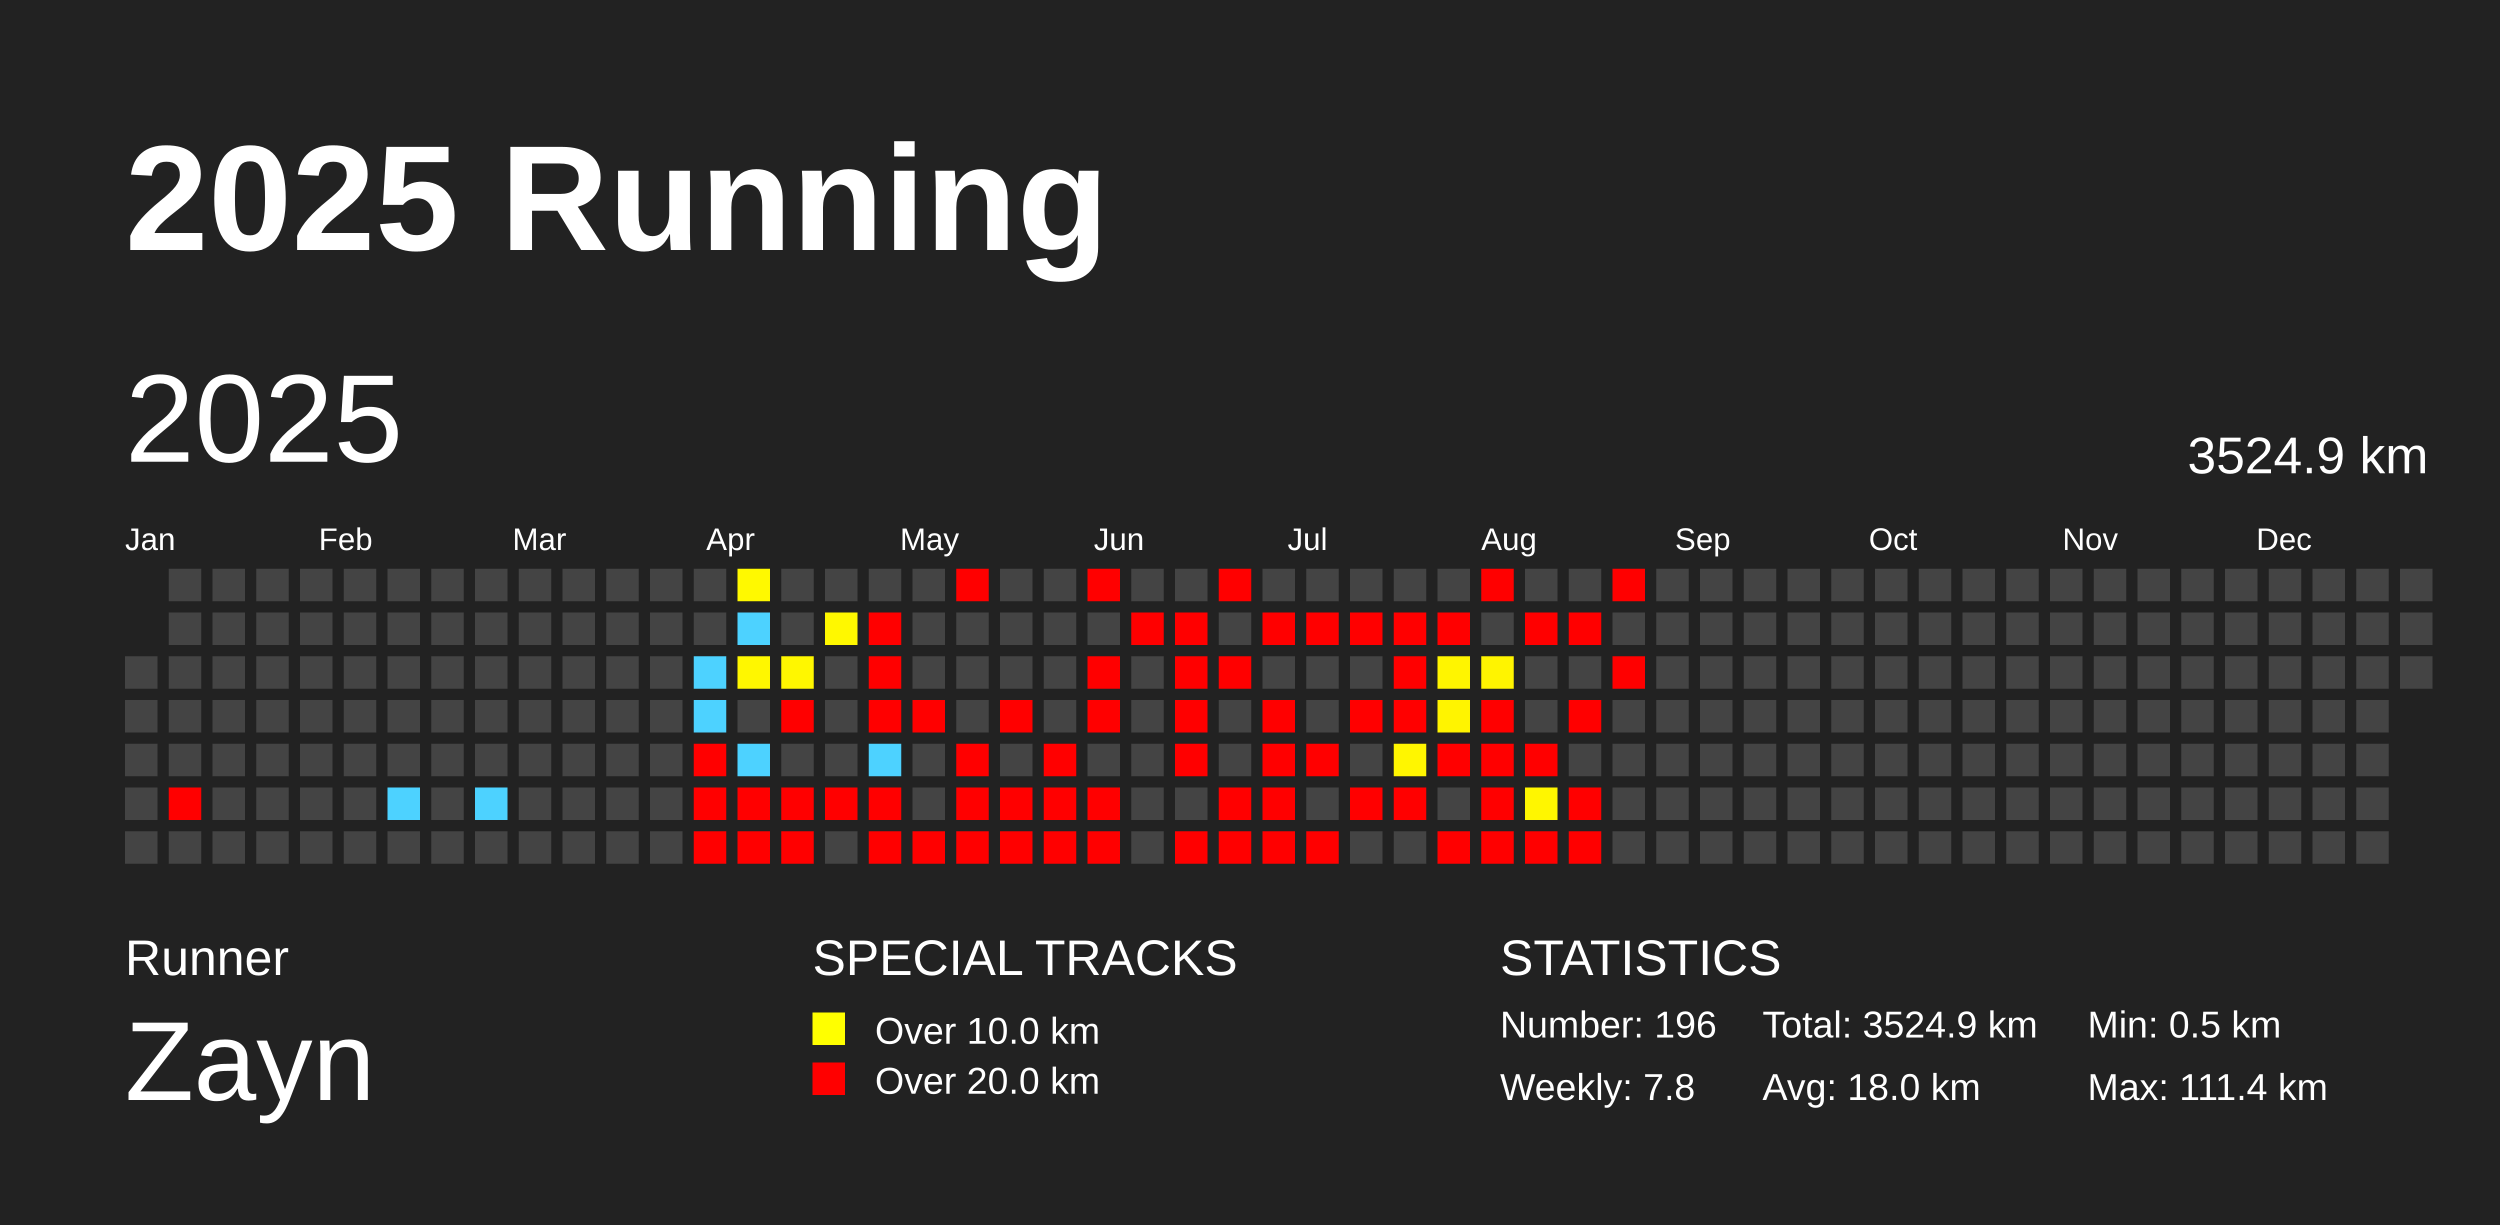
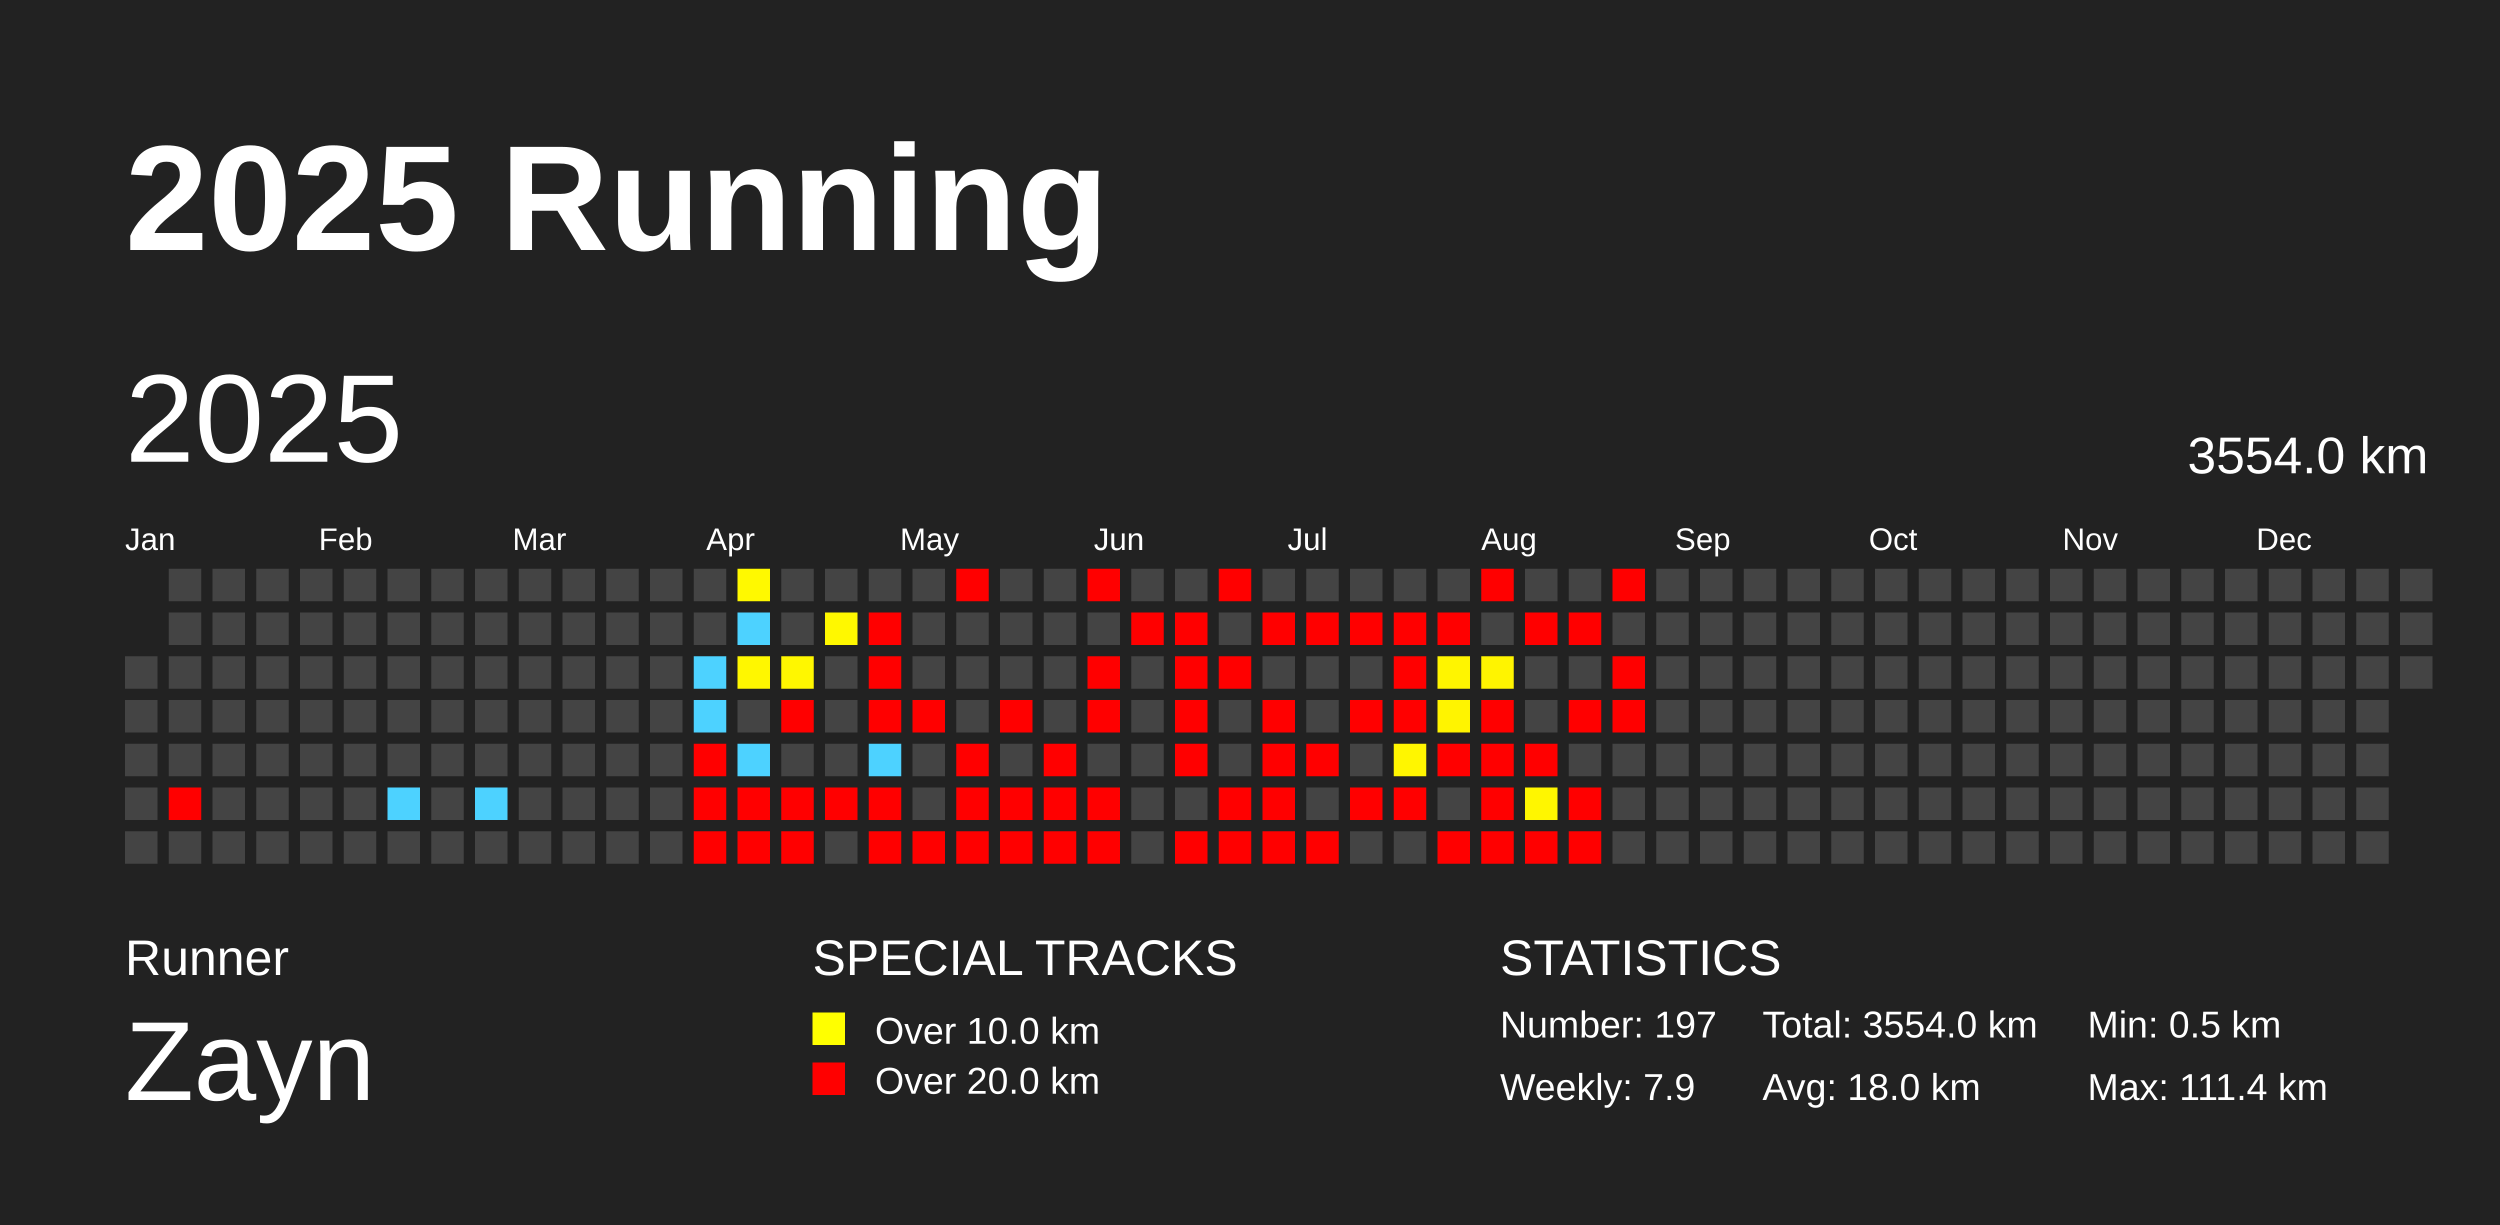
<svg xmlns="http://www.w3.org/2000/svg" baseProfile="full" height="98mm" version="1.1" viewBox="0,0,200,98" width="200mm">
  <defs />
  <rect fill="#222222" height="98" width="200" x="0" y="0" />
  <text fill="#FFFFFF" style="font-size:12px; font-family:Arial; font-weight:bold;" x="10" y="20">2025 Running</text>
  <text fill="#FFFFFF" style="font-size:4px; font-family:Arial" x="10" y="78">Runner</text>
  <text fill="#FFFFFF" style="font-size:9px; font-family:Arial" x="10" y="88">Zayn</text>
  <text fill="#FFFFFF" style="font-size:4px; font-family:Arial" x="65" y="78">SPECIAL TRACKS</text>
  <rect fill="yellow" height="2.6" width="2.6" x="65" y="81" />
  <text fill="#FFFFFF" style="font-size:3px; font-family:Arial" x="70" y="83.5">Over 10.0 km</text>
  <rect fill="red" height="2.6" width="2.6" x="65" y="85" />
  <text fill="#FFFFFF" style="font-size:3px; font-family:Arial" x="70" y="87.5">Over 20.0 km</text>
  <text fill="#FFFFFF" style="font-size:4px; font-family:Arial" x="120" y="78">STATISTICS</text>
-   <text fill="#FFFFFF" style="font-size:3px; font-family:Arial" x="120" y="83">Number: 196</text>
-   <text fill="#FFFFFF" style="font-size:3px; font-family:Arial" x="120" y="88">Weekly: 7.8</text>
-   <text fill="#FFFFFF" style="font-size:3px; font-family:Arial" x="141" y="83">Total: 3524.9 km</text>
+   <text fill="#FFFFFF" style="font-size:3px; font-family:Arial" x="120" y="83">Number: 197</text>
+   <text fill="#FFFFFF" style="font-size:3px; font-family:Arial" x="120" y="88">Weekly: 7.9</text>
+   <text fill="#FFFFFF" style="font-size:3px; font-family:Arial" x="141" y="83">Total: 3554.0 km</text>
  <text fill="#FFFFFF" style="font-size:3px; font-family:Arial" x="141" y="88">Avg: 18.0 km</text>
  <text fill="#FFFFFF" style="font-size:3px; font-family:Arial" x="167" y="83">Min: 0.5 km</text>
  <text fill="#FFFFFF" style="font-size:3px; font-family:Arial" x="167" y="88">Max: 111.4 km</text>
  <text dominant-baseline="hanging" fill="#FFFFFF" style="font-size:10.0px; font-family:Arial;" x="10" y="30">2025</text>
-   <text dominant-baseline="hanging" fill="#FFFFFF" style="font-size:4.125px; font-family:Arial;" x="175" y="35">3524.9 km</text>
+   <text dominant-baseline="hanging" fill="#FFFFFF" style="font-size:4.125px; font-family:Arial;" x="175" y="35">3554.0 km</text>
  <text fill="#FFFFFF" style="font-size:2.5px; font-family:Arial" x="10.0" y="44">Jan</text>
  <text fill="#FFFFFF" style="font-size:2.5px; font-family:Arial" x="25.5" y="44">Feb</text>
  <text fill="#FFFFFF" style="font-size:2.5px; font-family:Arial" x="41.0" y="44">Mar</text>
  <text fill="#FFFFFF" style="font-size:2.5px; font-family:Arial" x="56.5" y="44">Apr</text>
  <text fill="#FFFFFF" style="font-size:2.5px; font-family:Arial" x="72.0" y="44">May</text>
  <text fill="#FFFFFF" style="font-size:2.5px; font-family:Arial" x="87.5" y="44">Jun</text>
  <text fill="#FFFFFF" style="font-size:2.5px; font-family:Arial" x="103.0" y="44">Jul</text>
  <text fill="#FFFFFF" style="font-size:2.5px; font-family:Arial" x="118.5" y="44">Aug</text>
  <text fill="#FFFFFF" style="font-size:2.5px; font-family:Arial" x="134.0" y="44">Sep</text>
  <text fill="#FFFFFF" style="font-size:2.5px; font-family:Arial" x="149.5" y="44">Oct</text>
  <text fill="#FFFFFF" style="font-size:2.5px; font-family:Arial" x="165.0" y="44">Nov</text>
  <text fill="#FFFFFF" style="font-size:2.5px; font-family:Arial" x="180.5" y="44">Dec</text>
  <rect fill="#444444" height="2.6" width="2.6" x="10.0" y="52.5" />
  <rect fill="#444444" height="2.6" width="2.6" x="10.0" y="56.0" />
  <rect fill="#444444" height="2.6" width="2.6" x="10.0" y="59.5" />
  <rect fill="#444444" height="2.6" width="2.6" x="10.0" y="63.0" />
  <rect fill="#444444" height="2.6" width="2.6" x="10.0" y="66.5" />
  <rect fill="#444444" height="2.6" width="2.6" x="13.5" y="45.5" />
  <rect fill="#444444" height="2.6" width="2.6" x="13.5" y="49.0" />
  <rect fill="#444444" height="2.6" width="2.6" x="13.5" y="52.5" />
  <rect fill="#444444" height="2.6" width="2.6" x="13.5" y="56.0" />
  <rect fill="#444444" height="2.6" width="2.6" x="13.5" y="59.5" />
  <rect fill="red" height="2.6" width="2.6" x="13.5" y="63.0" />
  <rect fill="#444444" height="2.6" width="2.6" x="13.5" y="66.5" />
  <rect fill="#444444" height="2.6" width="2.6" x="17.0" y="45.5" />
  <rect fill="#444444" height="2.6" width="2.6" x="17.0" y="49.0" />
  <rect fill="#444444" height="2.6" width="2.6" x="17.0" y="52.5" />
  <rect fill="#444444" height="2.6" width="2.6" x="17.0" y="56.0" />
  <rect fill="#444444" height="2.6" width="2.6" x="17.0" y="59.5" />
  <rect fill="#444444" height="2.6" width="2.6" x="17.0" y="63.0" />
  <rect fill="#444444" height="2.6" width="2.6" x="17.0" y="66.5" />
  <rect fill="#444444" height="2.6" width="2.6" x="20.5" y="45.5" />
  <rect fill="#444444" height="2.6" width="2.6" x="20.5" y="49.0" />
  <rect fill="#444444" height="2.6" width="2.6" x="20.5" y="52.5" />
  <rect fill="#444444" height="2.6" width="2.6" x="20.5" y="56.0" />
  <rect fill="#444444" height="2.6" width="2.6" x="20.5" y="59.5" />
  <rect fill="#444444" height="2.6" width="2.6" x="20.5" y="63.0" />
  <rect fill="#444444" height="2.6" width="2.6" x="20.5" y="66.5" />
  <rect fill="#444444" height="2.6" width="2.6" x="24.0" y="45.5" />
  <rect fill="#444444" height="2.6" width="2.6" x="24.0" y="49.0" />
  <rect fill="#444444" height="2.6" width="2.6" x="24.0" y="52.5" />
  <rect fill="#444444" height="2.6" width="2.6" x="24.0" y="56.0" />
  <rect fill="#444444" height="2.6" width="2.6" x="24.0" y="59.5" />
  <rect fill="#444444" height="2.6" width="2.6" x="24.0" y="63.0" />
  <rect fill="#444444" height="2.6" width="2.6" x="24.0" y="66.5" />
  <rect fill="#444444" height="2.6" width="2.6" x="27.5" y="45.5" />
  <rect fill="#444444" height="2.6" width="2.6" x="27.5" y="49.0" />
  <rect fill="#444444" height="2.6" width="2.6" x="27.5" y="52.5" />
  <rect fill="#444444" height="2.6" width="2.6" x="27.5" y="56.0" />
  <rect fill="#444444" height="2.6" width="2.6" x="27.5" y="59.5" />
  <rect fill="#444444" height="2.6" width="2.6" x="27.5" y="63.0" />
  <rect fill="#444444" height="2.6" width="2.6" x="27.5" y="66.5" />
  <rect fill="#444444" height="2.6" width="2.6" x="31.0" y="45.5" />
  <rect fill="#444444" height="2.6" width="2.6" x="31.0" y="49.0" />
  <rect fill="#444444" height="2.6" width="2.6" x="31.0" y="52.5" />
  <rect fill="#444444" height="2.6" width="2.6" x="31.0" y="56.0" />
  <rect fill="#444444" height="2.6" width="2.6" x="31.0" y="59.5" />
  <rect fill="#4dd2ff" height="2.6" width="2.6" x="31.0" y="63.0" />
  <rect fill="#444444" height="2.6" width="2.6" x="31.0" y="66.5" />
  <rect fill="#444444" height="2.6" width="2.6" x="34.5" y="45.5" />
  <rect fill="#444444" height="2.6" width="2.6" x="34.5" y="49.0" />
  <rect fill="#444444" height="2.6" width="2.6" x="34.5" y="52.5" />
  <rect fill="#444444" height="2.6" width="2.6" x="34.5" y="56.0" />
  <rect fill="#444444" height="2.6" width="2.6" x="34.5" y="59.5" />
  <rect fill="#444444" height="2.6" width="2.6" x="34.5" y="63.0" />
  <rect fill="#444444" height="2.6" width="2.6" x="34.5" y="66.5" />
  <rect fill="#444444" height="2.6" width="2.6" x="38.0" y="45.5" />
  <rect fill="#444444" height="2.6" width="2.6" x="38.0" y="49.0" />
  <rect fill="#444444" height="2.6" width="2.6" x="38.0" y="52.5" />
  <rect fill="#444444" height="2.6" width="2.6" x="38.0" y="56.0" />
  <rect fill="#444444" height="2.6" width="2.6" x="38.0" y="59.5" />
  <rect fill="#4dd2ff" height="2.6" width="2.6" x="38.0" y="63.0" />
  <rect fill="#444444" height="2.6" width="2.6" x="38.0" y="66.5" />
  <rect fill="#444444" height="2.6" width="2.6" x="41.5" y="45.5" />
  <rect fill="#444444" height="2.6" width="2.6" x="41.5" y="49.0" />
  <rect fill="#444444" height="2.6" width="2.6" x="41.5" y="52.5" />
  <rect fill="#444444" height="2.6" width="2.6" x="41.5" y="56.0" />
  <rect fill="#444444" height="2.6" width="2.6" x="41.5" y="59.5" />
  <rect fill="#444444" height="2.6" width="2.6" x="41.5" y="63.0" />
  <rect fill="#444444" height="2.6" width="2.6" x="41.5" y="66.5" />
  <rect fill="#444444" height="2.6" width="2.6" x="45.0" y="45.5" />
  <rect fill="#444444" height="2.6" width="2.6" x="45.0" y="49.0" />
  <rect fill="#444444" height="2.6" width="2.6" x="45.0" y="52.5" />
  <rect fill="#444444" height="2.6" width="2.6" x="45.0" y="56.0" />
  <rect fill="#444444" height="2.6" width="2.6" x="45.0" y="59.5" />
  <rect fill="#444444" height="2.6" width="2.6" x="45.0" y="63.0" />
  <rect fill="#444444" height="2.6" width="2.6" x="45.0" y="66.5" />
  <rect fill="#444444" height="2.6" width="2.6" x="48.5" y="45.5" />
  <rect fill="#444444" height="2.6" width="2.6" x="48.5" y="49.0" />
  <rect fill="#444444" height="2.6" width="2.6" x="48.5" y="52.5" />
  <rect fill="#444444" height="2.6" width="2.6" x="48.5" y="56.0" />
  <rect fill="#444444" height="2.6" width="2.6" x="48.5" y="59.5" />
  <rect fill="#444444" height="2.6" width="2.6" x="48.5" y="63.0" />
  <rect fill="#444444" height="2.6" width="2.6" x="48.5" y="66.5" />
  <rect fill="#444444" height="2.6" width="2.6" x="52.0" y="45.5" />
  <rect fill="#444444" height="2.6" width="2.6" x="52.0" y="49.0" />
  <rect fill="#444444" height="2.6" width="2.6" x="52.0" y="52.5" />
  <rect fill="#444444" height="2.6" width="2.6" x="52.0" y="56.0" />
  <rect fill="#444444" height="2.6" width="2.6" x="52.0" y="59.5" />
  <rect fill="#444444" height="2.6" width="2.6" x="52.0" y="63.0" />
  <rect fill="#444444" height="2.6" width="2.6" x="52.0" y="66.5" />
  <rect fill="#444444" height="2.6" width="2.6" x="55.5" y="45.5" />
  <rect fill="#444444" height="2.6" width="2.6" x="55.5" y="49.0" />
  <rect fill="#4dd2ff" height="2.6" width="2.6" x="55.5" y="52.5" />
  <rect fill="#4dd2ff" height="2.6" width="2.6" x="55.5" y="56.0" />
  <rect fill="red" height="2.6" width="2.6" x="55.5" y="59.5" />
  <rect fill="red" height="2.6" width="2.6" x="55.5" y="63.0" />
  <rect fill="red" height="2.6" width="2.6" x="55.5" y="66.5" />
  <rect fill="#fff900" height="2.6" width="2.6" x="59.0" y="45.5" />
  <rect fill="#4dd2ff" height="2.6" width="2.6" x="59.0" y="49.0" />
  <rect fill="#fff700" height="2.6" width="2.6" x="59.0" y="52.5" />
  <rect fill="#444444" height="2.6" width="2.6" x="59.0" y="56.0" />
  <rect fill="#4dd2ff" height="2.6" width="2.6" x="59.0" y="59.5" />
  <rect fill="red" height="2.6" width="2.6" x="59.0" y="63.0" />
  <rect fill="red" height="2.6" width="2.6" x="59.0" y="66.5" />
  <rect fill="#444444" height="2.6" width="2.6" x="62.5" y="45.5" />
  <rect fill="#444444" height="2.6" width="2.6" x="62.5" y="49.0" />
  <rect fill="#fff700" height="2.6" width="2.6" x="62.5" y="52.5" />
  <rect fill="red" height="2.6" width="2.6" x="62.5" y="56.0" />
  <rect fill="#444444" height="2.6" width="2.6" x="62.5" y="59.5" />
  <rect fill="red" height="2.6" width="2.6" x="62.5" y="63.0" />
  <rect fill="red" height="2.6" width="2.6" x="62.5" y="66.5" />
  <rect fill="#444444" height="2.6" width="2.6" x="66.0" y="45.5" />
  <rect fill="#fff800" height="2.6" width="2.6" x="66.0" y="49.0" />
  <rect fill="#444444" height="2.6" width="2.6" x="66.0" y="52.5" />
  <rect fill="#444444" height="2.6" width="2.6" x="66.0" y="56.0" />
  <rect fill="#444444" height="2.6" width="2.6" x="66.0" y="59.5" />
  <rect fill="red" height="2.6" width="2.6" x="66.0" y="63.0" />
  <rect fill="#444444" height="2.6" width="2.6" x="66.0" y="66.5" />
  <rect fill="#444444" height="2.6" width="2.6" x="69.5" y="45.5" />
  <rect fill="red" height="2.6" width="2.6" x="69.5" y="49.0" />
  <rect fill="red" height="2.6" width="2.6" x="69.5" y="52.5" />
  <rect fill="red" height="2.6" width="2.6" x="69.5" y="56.0" />
  <rect fill="#4dd2ff" height="2.6" width="2.6" x="69.5" y="59.5" />
  <rect fill="red" height="2.6" width="2.6" x="69.5" y="63.0" />
  <rect fill="red" height="2.6" width="2.6" x="69.5" y="66.5" />
  <rect fill="#444444" height="2.6" width="2.6" x="73.0" y="45.5" />
  <rect fill="#444444" height="2.6" width="2.6" x="73.0" y="49.0" />
  <rect fill="#444444" height="2.6" width="2.6" x="73.0" y="52.5" />
  <rect fill="red" height="2.6" width="2.6" x="73.0" y="56.0" />
  <rect fill="#444444" height="2.6" width="2.6" x="73.0" y="59.5" />
  <rect fill="#444444" height="2.6" width="2.6" x="73.0" y="63.0" />
  <rect fill="red" height="2.6" width="2.6" x="73.0" y="66.5" />
  <rect fill="red" height="2.6" width="2.6" x="76.5" y="45.5" />
  <rect fill="#444444" height="2.6" width="2.6" x="76.5" y="49.0" />
  <rect fill="#444444" height="2.6" width="2.6" x="76.5" y="52.5" />
  <rect fill="#444444" height="2.6" width="2.6" x="76.5" y="56.0" />
  <rect fill="red" height="2.6" width="2.6" x="76.5" y="59.5" />
  <rect fill="red" height="2.6" width="2.6" x="76.5" y="63.0" />
  <rect fill="red" height="2.6" width="2.6" x="76.5" y="66.5" />
  <rect fill="#444444" height="2.6" width="2.6" x="80.0" y="45.5" />
  <rect fill="#444444" height="2.6" width="2.6" x="80.0" y="49.0" />
  <rect fill="#444444" height="2.6" width="2.6" x="80.0" y="52.5" />
  <rect fill="red" height="2.6" width="2.6" x="80.0" y="56.0" />
  <rect fill="#444444" height="2.6" width="2.6" x="80.0" y="59.5" />
  <rect fill="red" height="2.6" width="2.6" x="80.0" y="63.0" />
  <rect fill="red" height="2.6" width="2.6" x="80.0" y="66.5" />
  <rect fill="#444444" height="2.6" width="2.6" x="83.5" y="45.5" />
  <rect fill="#444444" height="2.6" width="2.6" x="83.5" y="49.0" />
  <rect fill="#444444" height="2.6" width="2.6" x="83.5" y="52.5" />
  <rect fill="#444444" height="2.6" width="2.6" x="83.5" y="56.0" />
  <rect fill="red" height="2.6" width="2.6" x="83.5" y="59.5" />
  <rect fill="red" height="2.6" width="2.6" x="83.5" y="63.0" />
  <rect fill="red" height="2.6" width="2.6" x="83.5" y="66.5" />
  <rect fill="red" height="2.6" width="2.6" x="87.0" y="45.5" />
  <rect fill="#444444" height="2.6" width="2.6" x="87.0" y="49.0" />
  <rect fill="red" height="2.6" width="2.6" x="87.0" y="52.5" />
  <rect fill="red" height="2.6" width="2.6" x="87.0" y="56.0" />
  <rect fill="#444444" height="2.6" width="2.6" x="87.0" y="59.5" />
  <rect fill="red" height="2.6" width="2.6" x="87.0" y="63.0" />
  <rect fill="red" height="2.6" width="2.6" x="87.0" y="66.5" />
  <rect fill="#444444" height="2.6" width="2.6" x="90.5" y="45.5" />
  <rect fill="red" height="2.6" width="2.6" x="90.5" y="49.0" />
  <rect fill="#444444" height="2.6" width="2.6" x="90.5" y="52.5" />
  <rect fill="#444444" height="2.6" width="2.6" x="90.5" y="56.0" />
  <rect fill="#444444" height="2.6" width="2.6" x="90.5" y="59.5" />
  <rect fill="#444444" height="2.6" width="2.6" x="90.5" y="63.0" />
  <rect fill="#444444" height="2.6" width="2.6" x="90.5" y="66.5" />
  <rect fill="#444444" height="2.6" width="2.6" x="94.0" y="45.5" />
  <rect fill="red" height="2.6" width="2.6" x="94.0" y="49.0" />
  <rect fill="red" height="2.6" width="2.6" x="94.0" y="52.5" />
  <rect fill="red" height="2.6" width="2.6" x="94.0" y="56.0" />
  <rect fill="red" height="2.6" width="2.6" x="94.0" y="59.5" />
  <rect fill="#444444" height="2.6" width="2.6" x="94.0" y="63.0" />
  <rect fill="red" height="2.6" width="2.6" x="94.0" y="66.5" />
  <rect fill="red" height="2.6" width="2.6" x="97.5" y="45.5" />
  <rect fill="#444444" height="2.6" width="2.6" x="97.5" y="49.0" />
  <rect fill="red" height="2.6" width="2.6" x="97.5" y="52.5" />
  <rect fill="#444444" height="2.6" width="2.6" x="97.5" y="56.0" />
  <rect fill="#444444" height="2.6" width="2.6" x="97.5" y="59.5" />
  <rect fill="red" height="2.6" width="2.6" x="97.5" y="63.0" />
  <rect fill="red" height="2.6" width="2.6" x="97.5" y="66.5" />
  <rect fill="#444444" height="2.6" width="2.6" x="101.0" y="45.5" />
  <rect fill="red" height="2.6" width="2.6" x="101.0" y="49.0" />
  <rect fill="#444444" height="2.6" width="2.6" x="101.0" y="52.5" />
  <rect fill="red" height="2.6" width="2.6" x="101.0" y="56.0" />
  <rect fill="red" height="2.6" width="2.6" x="101.0" y="59.5" />
  <rect fill="red" height="2.6" width="2.6" x="101.0" y="63.0" />
  <rect fill="red" height="2.6" width="2.6" x="101.0" y="66.5" />
  <rect fill="#444444" height="2.6" width="2.6" x="104.5" y="45.5" />
  <rect fill="red" height="2.6" width="2.6" x="104.5" y="49.0" />
  <rect fill="#444444" height="2.6" width="2.6" x="104.5" y="52.5" />
  <rect fill="#444444" height="2.6" width="2.6" x="104.5" y="56.0" />
  <rect fill="red" height="2.6" width="2.6" x="104.5" y="59.5" />
  <rect fill="#444444" height="2.6" width="2.6" x="104.5" y="63.0" />
  <rect fill="red" height="2.6" width="2.6" x="104.5" y="66.5" />
  <rect fill="#444444" height="2.6" width="2.6" x="108.0" y="45.5" />
  <rect fill="red" height="2.6" width="2.6" x="108.0" y="49.0" />
  <rect fill="#444444" height="2.6" width="2.6" x="108.0" y="52.5" />
  <rect fill="red" height="2.6" width="2.6" x="108.0" y="56.0" />
  <rect fill="#444444" height="2.6" width="2.6" x="108.0" y="59.5" />
  <rect fill="red" height="2.6" width="2.6" x="108.0" y="63.0" />
  <rect fill="#444444" height="2.6" width="2.6" x="108.0" y="66.5" />
  <rect fill="#444444" height="2.6" width="2.6" x="111.5" y="45.5" />
  <rect fill="red" height="2.6" width="2.6" x="111.5" y="49.0" />
  <rect fill="red" height="2.6" width="2.6" x="111.5" y="52.5" />
  <rect fill="red" height="2.6" width="2.6" x="111.5" y="56.0" />
  <rect fill="#fff600" height="2.6" width="2.6" x="111.5" y="59.5" />
  <rect fill="red" height="2.6" width="2.6" x="111.5" y="63.0" />
  <rect fill="#444444" height="2.6" width="2.6" x="111.5" y="66.5" />
  <rect fill="#444444" height="2.6" width="2.6" x="115.0" y="45.5" />
  <rect fill="red" height="2.6" width="2.6" x="115.0" y="49.0" />
  <rect fill="#fff500" height="2.6" width="2.6" x="115.0" y="52.5" />
  <rect fill="#fff400" height="2.6" width="2.6" x="115.0" y="56.0" />
  <rect fill="red" height="2.6" width="2.6" x="115.0" y="59.5" />
  <rect fill="#444444" height="2.6" width="2.6" x="115.0" y="63.0" />
  <rect fill="red" height="2.6" width="2.6" x="115.0" y="66.5" />
  <rect fill="red" height="2.6" width="2.6" x="118.5" y="45.5" />
  <rect fill="#444444" height="2.6" width="2.6" x="118.5" y="49.0" />
  <rect fill="#fff400" height="2.6" width="2.6" x="118.5" y="52.5" />
  <rect fill="red" height="2.6" width="2.6" x="118.5" y="56.0" />
  <rect fill="red" height="2.6" width="2.6" x="118.5" y="59.5" />
  <rect fill="red" height="2.6" width="2.6" x="118.5" y="63.0" />
  <rect fill="red" height="2.6" width="2.6" x="118.5" y="66.5" />
  <rect fill="#444444" height="2.6" width="2.6" x="122.0" y="45.5" />
  <rect fill="red" height="2.6" width="2.6" x="122.0" y="49.0" />
  <rect fill="#444444" height="2.6" width="2.6" x="122.0" y="52.5" />
  <rect fill="#444444" height="2.6" width="2.6" x="122.0" y="56.0" />
  <rect fill="red" height="2.6" width="2.6" x="122.0" y="59.5" />
  <rect fill="#fff600" height="2.6" width="2.6" x="122.0" y="63.0" />
  <rect fill="red" height="2.6" width="2.6" x="122.0" y="66.5" />
  <rect fill="#444444" height="2.6" width="2.6" x="125.5" y="45.5" />
  <rect fill="red" height="2.6" width="2.6" x="125.5" y="49.0" />
  <rect fill="#444444" height="2.6" width="2.6" x="125.5" y="52.5" />
  <rect fill="red" height="2.6" width="2.6" x="125.5" y="56.0" />
  <rect fill="#444444" height="2.6" width="2.6" x="125.5" y="59.5" />
  <rect fill="red" height="2.6" width="2.6" x="125.5" y="63.0" />
  <rect fill="red" height="2.6" width="2.6" x="125.5" y="66.5" />
  <rect fill="red" height="2.6" width="2.6" x="129.0" y="45.5" />
  <rect fill="#444444" height="2.6" width="2.6" x="129.0" y="49.0" />
  <rect fill="red" height="2.6" width="2.6" x="129.0" y="52.5" />
-   <rect fill="#444444" height="2.6" width="2.6" x="129.0" y="56.0" />
+   <rect fill="red" height="2.6" width="2.6" x="129.0" y="56.0" />
  <rect fill="#444444" height="2.6" width="2.6" x="129.0" y="59.5" />
  <rect fill="#444444" height="2.6" width="2.6" x="129.0" y="63.0" />
  <rect fill="#444444" height="2.6" width="2.6" x="129.0" y="66.5" />
  <rect fill="#444444" height="2.6" width="2.6" x="132.5" y="45.5" />
  <rect fill="#444444" height="2.6" width="2.6" x="132.5" y="49.0" />
  <rect fill="#444444" height="2.6" width="2.6" x="132.5" y="52.5" />
  <rect fill="#444444" height="2.6" width="2.6" x="132.5" y="56.0" />
  <rect fill="#444444" height="2.6" width="2.6" x="132.5" y="59.5" />
  <rect fill="#444444" height="2.6" width="2.6" x="132.5" y="63.0" />
  <rect fill="#444444" height="2.6" width="2.6" x="132.5" y="66.5" />
  <rect fill="#444444" height="2.6" width="2.6" x="136.0" y="45.5" />
  <rect fill="#444444" height="2.6" width="2.6" x="136.0" y="49.0" />
  <rect fill="#444444" height="2.6" width="2.6" x="136.0" y="52.5" />
  <rect fill="#444444" height="2.6" width="2.6" x="136.0" y="56.0" />
  <rect fill="#444444" height="2.6" width="2.6" x="136.0" y="59.5" />
  <rect fill="#444444" height="2.6" width="2.6" x="136.0" y="63.0" />
  <rect fill="#444444" height="2.6" width="2.6" x="136.0" y="66.5" />
  <rect fill="#444444" height="2.6" width="2.6" x="139.5" y="45.5" />
  <rect fill="#444444" height="2.6" width="2.6" x="139.5" y="49.0" />
  <rect fill="#444444" height="2.6" width="2.6" x="139.5" y="52.5" />
  <rect fill="#444444" height="2.6" width="2.6" x="139.5" y="56.0" />
  <rect fill="#444444" height="2.6" width="2.6" x="139.5" y="59.5" />
  <rect fill="#444444" height="2.6" width="2.6" x="139.5" y="63.0" />
  <rect fill="#444444" height="2.6" width="2.6" x="139.5" y="66.5" />
  <rect fill="#444444" height="2.6" width="2.6" x="143.0" y="45.5" />
  <rect fill="#444444" height="2.6" width="2.6" x="143.0" y="49.0" />
  <rect fill="#444444" height="2.6" width="2.6" x="143.0" y="52.5" />
  <rect fill="#444444" height="2.6" width="2.6" x="143.0" y="56.0" />
  <rect fill="#444444" height="2.6" width="2.6" x="143.0" y="59.5" />
  <rect fill="#444444" height="2.6" width="2.6" x="143.0" y="63.0" />
  <rect fill="#444444" height="2.6" width="2.6" x="143.0" y="66.5" />
  <rect fill="#444444" height="2.6" width="2.6" x="146.5" y="45.5" />
  <rect fill="#444444" height="2.6" width="2.6" x="146.5" y="49.0" />
  <rect fill="#444444" height="2.6" width="2.6" x="146.5" y="52.5" />
  <rect fill="#444444" height="2.6" width="2.6" x="146.5" y="56.0" />
  <rect fill="#444444" height="2.6" width="2.6" x="146.5" y="59.5" />
  <rect fill="#444444" height="2.6" width="2.6" x="146.5" y="63.0" />
  <rect fill="#444444" height="2.6" width="2.6" x="146.5" y="66.5" />
  <rect fill="#444444" height="2.6" width="2.6" x="150.0" y="45.5" />
  <rect fill="#444444" height="2.6" width="2.6" x="150.0" y="49.0" />
  <rect fill="#444444" height="2.6" width="2.6" x="150.0" y="52.5" />
  <rect fill="#444444" height="2.6" width="2.6" x="150.0" y="56.0" />
  <rect fill="#444444" height="2.6" width="2.6" x="150.0" y="59.5" />
  <rect fill="#444444" height="2.6" width="2.6" x="150.0" y="63.0" />
  <rect fill="#444444" height="2.6" width="2.6" x="150.0" y="66.5" />
  <rect fill="#444444" height="2.6" width="2.6" x="153.5" y="45.5" />
  <rect fill="#444444" height="2.6" width="2.6" x="153.5" y="49.0" />
  <rect fill="#444444" height="2.6" width="2.6" x="153.5" y="52.5" />
  <rect fill="#444444" height="2.6" width="2.6" x="153.5" y="56.0" />
  <rect fill="#444444" height="2.6" width="2.6" x="153.5" y="59.5" />
  <rect fill="#444444" height="2.6" width="2.6" x="153.5" y="63.0" />
  <rect fill="#444444" height="2.6" width="2.6" x="153.5" y="66.5" />
  <rect fill="#444444" height="2.6" width="2.6" x="157.0" y="45.5" />
  <rect fill="#444444" height="2.6" width="2.6" x="157.0" y="49.0" />
  <rect fill="#444444" height="2.6" width="2.6" x="157.0" y="52.5" />
  <rect fill="#444444" height="2.6" width="2.6" x="157.0" y="56.0" />
  <rect fill="#444444" height="2.6" width="2.6" x="157.0" y="59.5" />
  <rect fill="#444444" height="2.6" width="2.6" x="157.0" y="63.0" />
  <rect fill="#444444" height="2.6" width="2.6" x="157.0" y="66.5" />
  <rect fill="#444444" height="2.6" width="2.6" x="160.5" y="45.5" />
  <rect fill="#444444" height="2.6" width="2.6" x="160.5" y="49.0" />
  <rect fill="#444444" height="2.6" width="2.6" x="160.5" y="52.5" />
  <rect fill="#444444" height="2.6" width="2.6" x="160.5" y="56.0" />
  <rect fill="#444444" height="2.6" width="2.6" x="160.5" y="59.5" />
  <rect fill="#444444" height="2.6" width="2.6" x="160.5" y="63.0" />
  <rect fill="#444444" height="2.6" width="2.6" x="160.5" y="66.5" />
  <rect fill="#444444" height="2.6" width="2.6" x="164.0" y="45.5" />
  <rect fill="#444444" height="2.6" width="2.6" x="164.0" y="49.0" />
  <rect fill="#444444" height="2.6" width="2.6" x="164.0" y="52.5" />
  <rect fill="#444444" height="2.6" width="2.6" x="164.0" y="56.0" />
  <rect fill="#444444" height="2.6" width="2.6" x="164.0" y="59.5" />
  <rect fill="#444444" height="2.6" width="2.6" x="164.0" y="63.0" />
  <rect fill="#444444" height="2.6" width="2.6" x="164.0" y="66.5" />
  <rect fill="#444444" height="2.6" width="2.6" x="167.5" y="45.5" />
  <rect fill="#444444" height="2.6" width="2.6" x="167.5" y="49.0" />
  <rect fill="#444444" height="2.6" width="2.6" x="167.5" y="52.5" />
  <rect fill="#444444" height="2.6" width="2.6" x="167.5" y="56.0" />
  <rect fill="#444444" height="2.6" width="2.6" x="167.5" y="59.5" />
  <rect fill="#444444" height="2.6" width="2.6" x="167.5" y="63.0" />
  <rect fill="#444444" height="2.6" width="2.6" x="167.5" y="66.5" />
  <rect fill="#444444" height="2.6" width="2.6" x="171.0" y="45.5" />
  <rect fill="#444444" height="2.6" width="2.6" x="171.0" y="49.0" />
  <rect fill="#444444" height="2.6" width="2.6" x="171.0" y="52.5" />
  <rect fill="#444444" height="2.6" width="2.6" x="171.0" y="56.0" />
  <rect fill="#444444" height="2.6" width="2.6" x="171.0" y="59.5" />
  <rect fill="#444444" height="2.6" width="2.6" x="171.0" y="63.0" />
  <rect fill="#444444" height="2.6" width="2.6" x="171.0" y="66.5" />
  <rect fill="#444444" height="2.6" width="2.6" x="174.5" y="45.5" />
  <rect fill="#444444" height="2.6" width="2.6" x="174.5" y="49.0" />
  <rect fill="#444444" height="2.6" width="2.6" x="174.5" y="52.5" />
  <rect fill="#444444" height="2.6" width="2.6" x="174.5" y="56.0" />
  <rect fill="#444444" height="2.6" width="2.6" x="174.5" y="59.5" />
  <rect fill="#444444" height="2.6" width="2.6" x="174.5" y="63.0" />
  <rect fill="#444444" height="2.6" width="2.6" x="174.5" y="66.5" />
  <rect fill="#444444" height="2.6" width="2.6" x="178.0" y="45.5" />
  <rect fill="#444444" height="2.6" width="2.6" x="178.0" y="49.0" />
  <rect fill="#444444" height="2.6" width="2.6" x="178.0" y="52.5" />
  <rect fill="#444444" height="2.6" width="2.6" x="178.0" y="56.0" />
  <rect fill="#444444" height="2.6" width="2.6" x="178.0" y="59.5" />
  <rect fill="#444444" height="2.6" width="2.6" x="178.0" y="63.0" />
  <rect fill="#444444" height="2.6" width="2.6" x="178.0" y="66.5" />
  <rect fill="#444444" height="2.6" width="2.6" x="181.5" y="45.5" />
  <rect fill="#444444" height="2.6" width="2.6" x="181.5" y="49.0" />
  <rect fill="#444444" height="2.6" width="2.6" x="181.5" y="52.5" />
  <rect fill="#444444" height="2.6" width="2.6" x="181.5" y="56.0" />
  <rect fill="#444444" height="2.6" width="2.6" x="181.5" y="59.5" />
  <rect fill="#444444" height="2.6" width="2.6" x="181.5" y="63.0" />
  <rect fill="#444444" height="2.6" width="2.6" x="181.5" y="66.5" />
  <rect fill="#444444" height="2.6" width="2.6" x="185.0" y="45.5" />
  <rect fill="#444444" height="2.6" width="2.6" x="185.0" y="49.0" />
  <rect fill="#444444" height="2.6" width="2.6" x="185.0" y="52.5" />
  <rect fill="#444444" height="2.6" width="2.6" x="185.0" y="56.0" />
  <rect fill="#444444" height="2.6" width="2.6" x="185.0" y="59.5" />
  <rect fill="#444444" height="2.6" width="2.6" x="185.0" y="63.0" />
  <rect fill="#444444" height="2.6" width="2.6" x="185.0" y="66.5" />
  <rect fill="#444444" height="2.6" width="2.6" x="188.5" y="45.5" />
  <rect fill="#444444" height="2.6" width="2.6" x="188.5" y="49.0" />
  <rect fill="#444444" height="2.6" width="2.6" x="188.5" y="52.5" />
  <rect fill="#444444" height="2.6" width="2.6" x="188.5" y="56.0" />
  <rect fill="#444444" height="2.6" width="2.6" x="188.5" y="59.5" />
  <rect fill="#444444" height="2.6" width="2.6" x="188.5" y="63.0" />
  <rect fill="#444444" height="2.6" width="2.6" x="188.5" y="66.5" />
  <rect fill="#444444" height="2.6" width="2.6" x="192.0" y="45.5" />
  <rect fill="#444444" height="2.6" width="2.6" x="192.0" y="49.0" />
  <rect fill="#444444" height="2.6" width="2.6" x="192.0" y="52.5" />
</svg>
